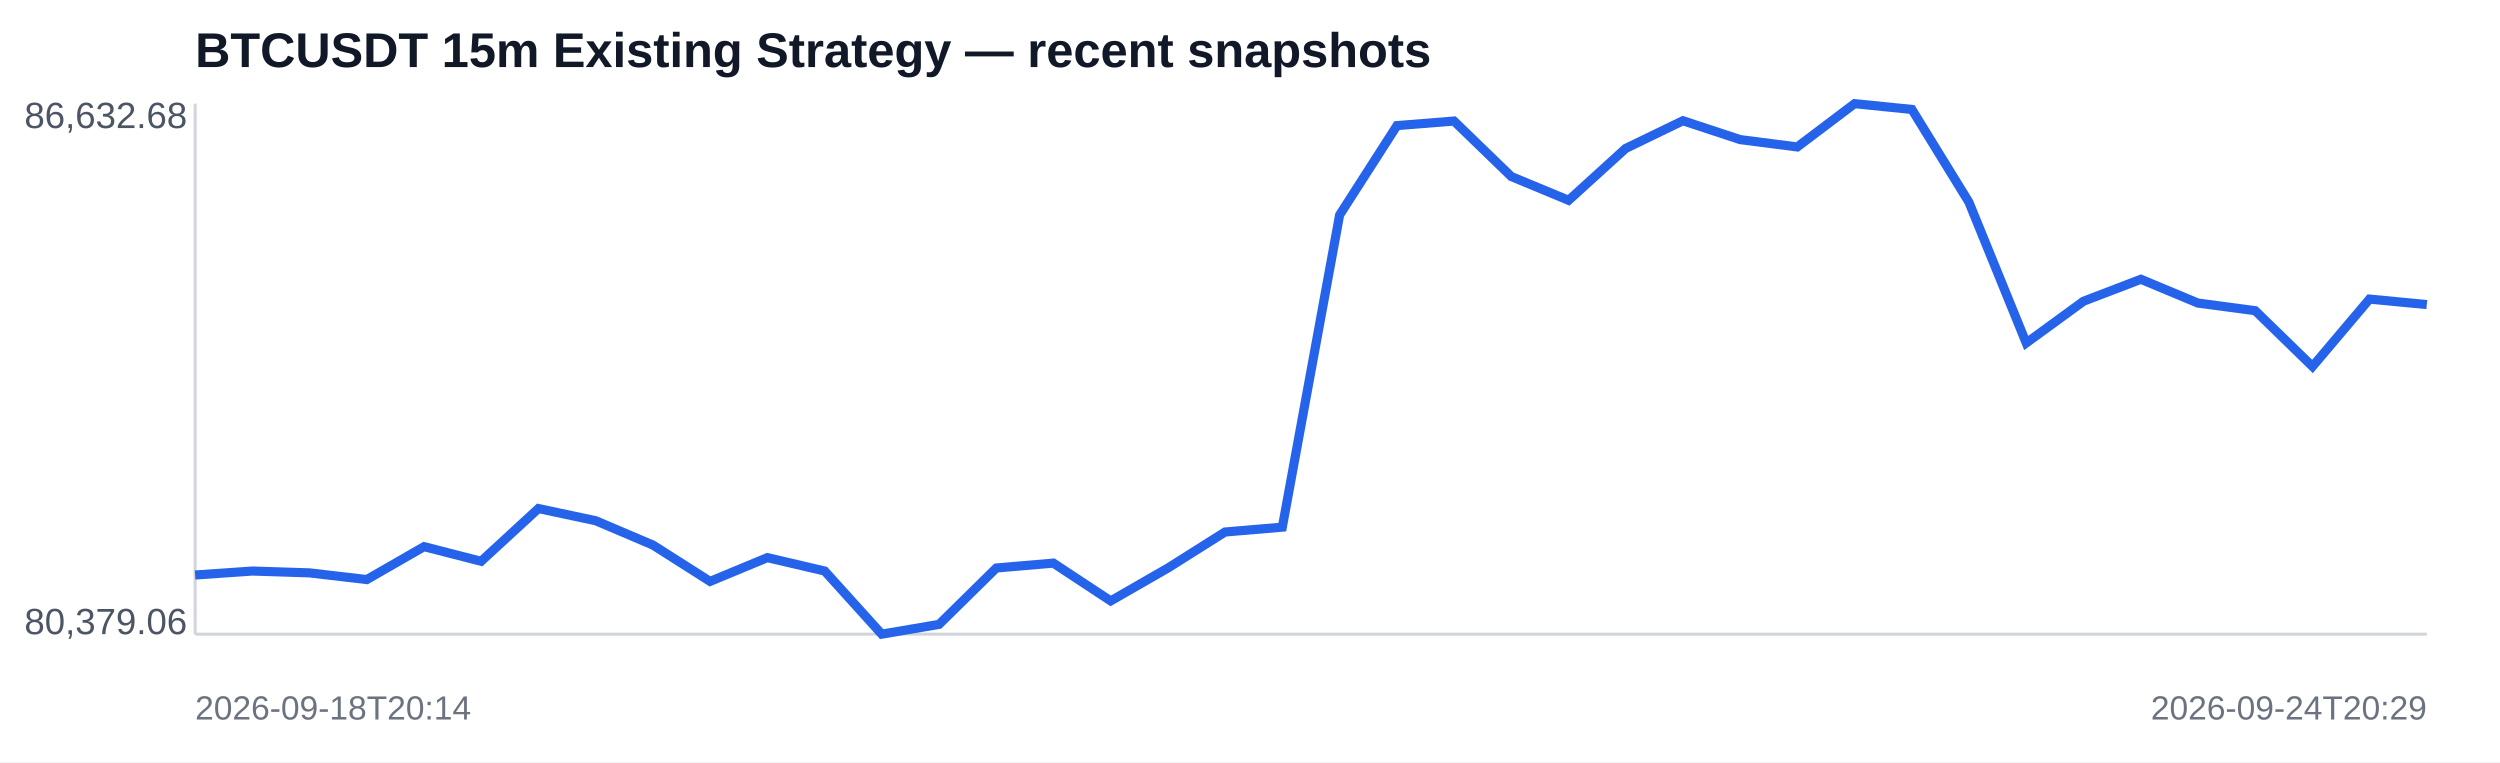
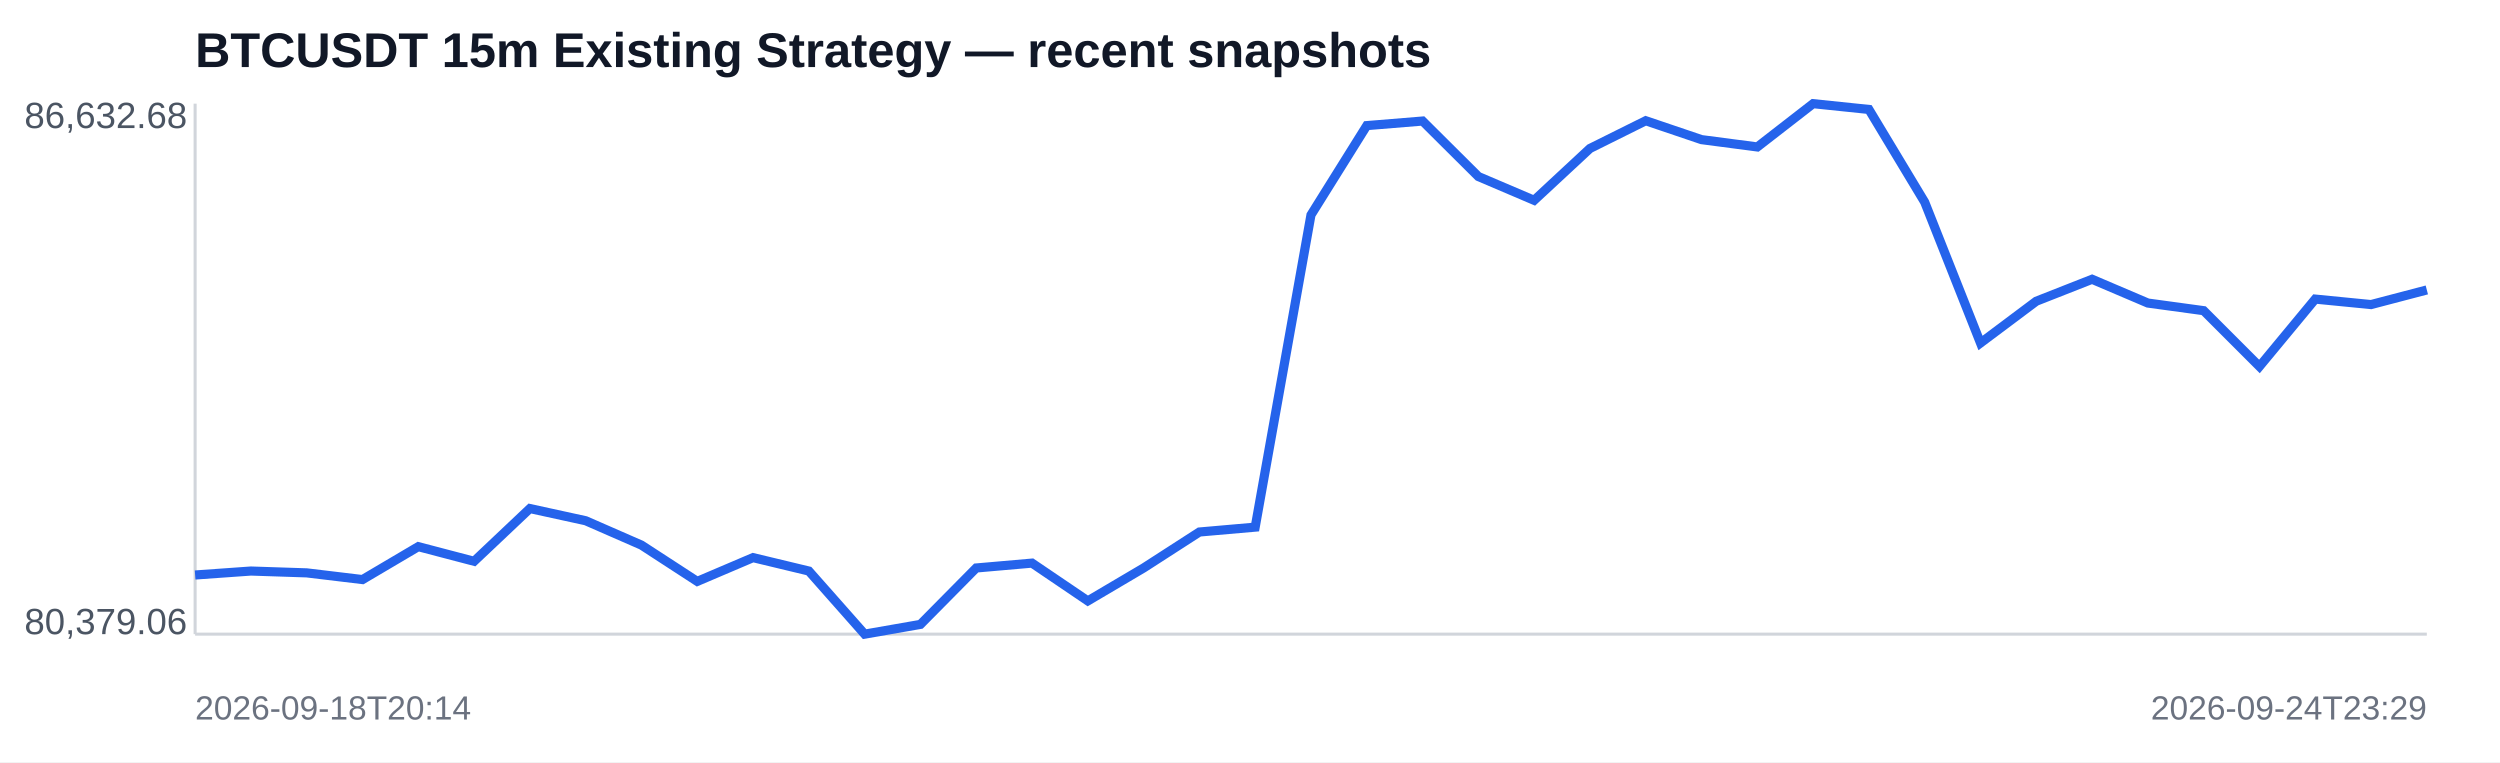
<svg xmlns="http://www.w3.org/2000/svg" width="820" height="250" viewBox="0 0 820 250">
  <rect width="100%" height="100%" fill="#ffffff" />
  <text x="64" y="22" font-family="Arial,sans-serif" font-size="16" font-weight="700" fill="#111827">BTCUSDT 15m Existing Strategy — recent snapshots</text>
  <line x1="64" y1="208" x2="796" y2="208" stroke="#d1d5db" />
  <line x1="64" y1="34" x2="64" y2="208" stroke="#d1d5db" />
-   <polyline fill="none" stroke="#2563eb" stroke-width="3" points="64.0,188.6 82.8,187.3 101.5,187.9 120.3,190.1 139.1,179.3 157.8,184.1 176.6,166.8 195.4,170.8 214.2,178.8 232.9,190.7 251.7,182.9 270.5,187.3 289.2,208.0 308.0,204.8 326.8,186.3 345.5,184.7 364.3,197.1 383.1,186.3 401.8,174.5 420.6,172.9 439.4,70.5 458.2,41.2 476.9,39.7 495.7,57.9 514.5,65.7 533.2,48.7 552.0,39.6 570.8,45.8 589.5,48.2 608.3,34.0 627.1,35.9 645.8,66.3 664.6,112.5 683.4,98.8 702.2,91.6 720.9,99.4 739.7,101.9 758.5,120.2 777.2,98.1 796.0,99.9" />
+   <polyline fill="none" stroke="#2563eb" stroke-width="3" points="64.0,188.6 82.3,187.3 100.6,187.9 118.9,190.1 137.2,179.3 155.5,184.1 173.8,166.8 192.1,170.8 210.4,178.8 228.7,190.7 247.0,182.9 265.3,187.3 283.6,208.0 301.9,204.8 320.2,186.3 338.5,184.7 356.8,197.1 375.1,186.3 393.4,174.5 411.7,172.9 430.0,70.5 448.3,41.2 466.6,39.7 484.9,57.9 503.2,65.7 521.5,48.7 539.8,39.6 558.1,45.8 576.4,48.2 594.7,34.0 613.0,35.9 631.3,66.3 649.6,112.5 667.9,98.8 686.2,91.6 704.5,99.4 722.8,101.9 741.1,120.2 759.4,98.1 777.7,99.9 796.0,95.1" />
  <text x="8" y="42" font-family="Arial,sans-serif" font-size="12" fill="#4b5563">86,632.68</text>
  <text x="8" y="208" font-family="Arial,sans-serif" font-size="12" fill="#4b5563">80,379.06</text>
  <text x="64" y="236" font-family="Arial,sans-serif" font-size="11" fill="#6b7280">2026-09-18T20:14</text>
-   <text x="796" y="236" text-anchor="end" font-family="Arial,sans-serif" font-size="11" fill="#6b7280">2026-09-24T20:29</text>
+   <text x="796" y="236" text-anchor="end" font-family="Arial,sans-serif" font-size="11" fill="#6b7280">2026-09-24T23:29</text>
</svg>
